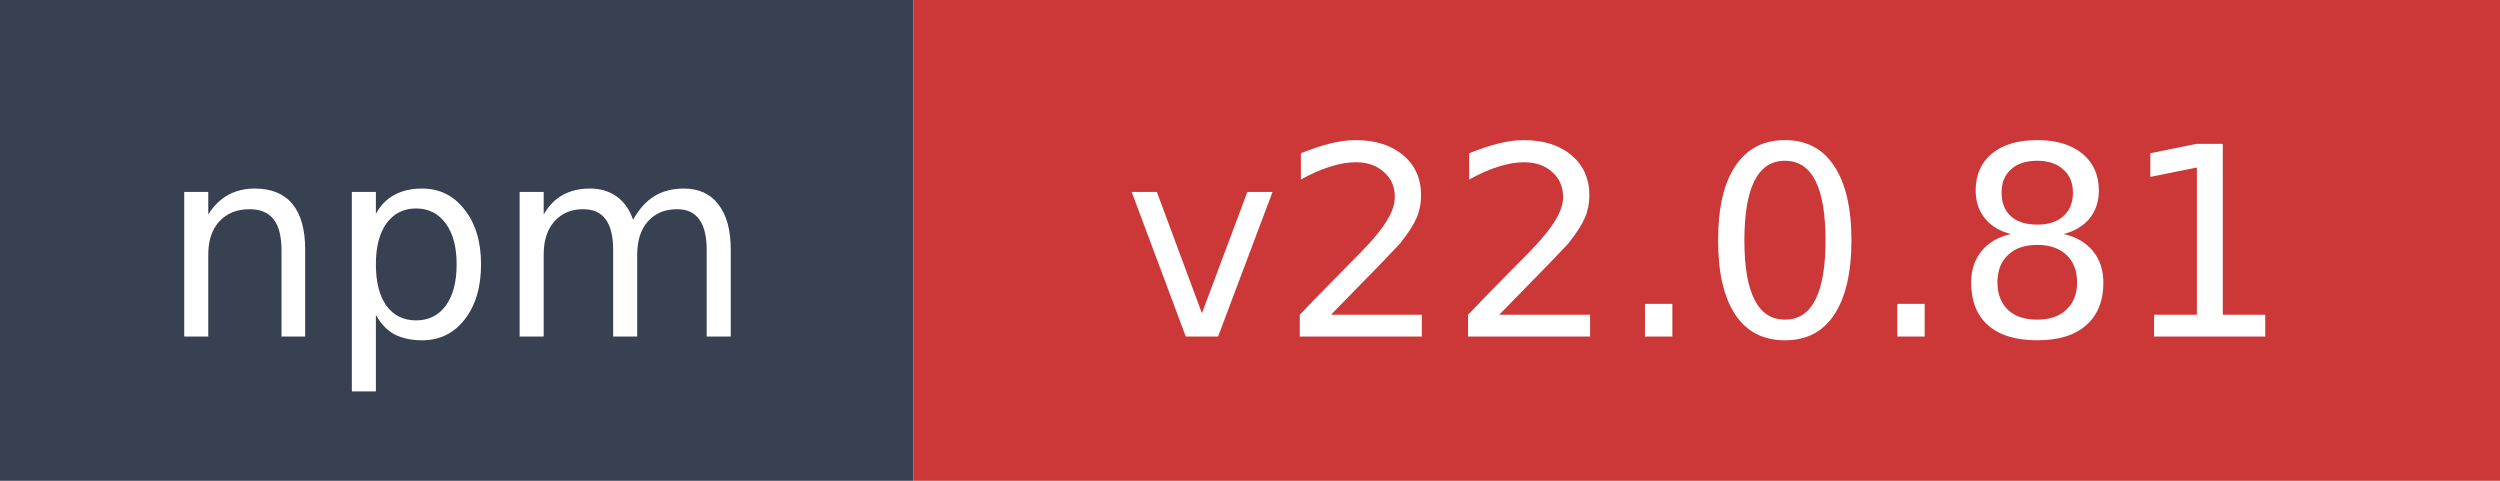
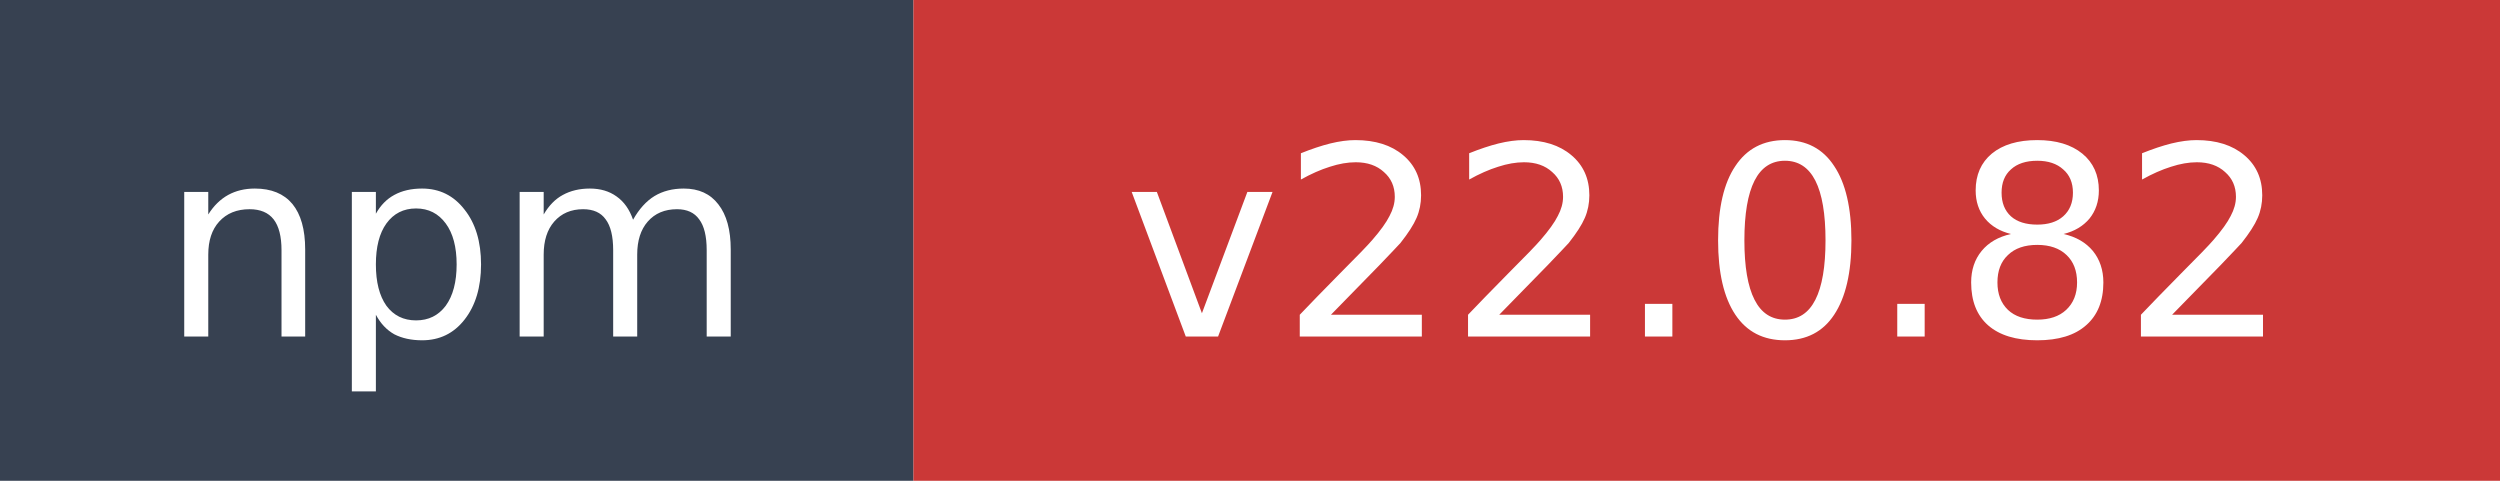
- <svg xmlns="http://www.w3.org/2000/svg" width="104" height="20" role="img" aria-label="npm: v22.0.81">
+ <svg xmlns="http://www.w3.org/2000/svg" width="104" height="20" role="img" aria-label="npm: v22.0.82">
  <rect width="38" height="20" fill="#374151" />
  <rect x="38" width="66" height="20" fill="#cb3837" />
  <text x="19" y="14" fill="#ffffff" font-family="Verdana,Geneva,DejaVu Sans,sans-serif" font-size="11" text-anchor="middle">npm</text>
-   <text x="71" y="14" fill="#ffffff" font-family="Verdana,Geneva,DejaVu Sans,sans-serif" font-size="11" text-anchor="middle">v22.0.81</text>
+   <text x="71" y="14" fill="#ffffff" font-family="Verdana,Geneva,DejaVu Sans,sans-serif" font-size="11" text-anchor="middle">v22.0.82</text>
</svg>
